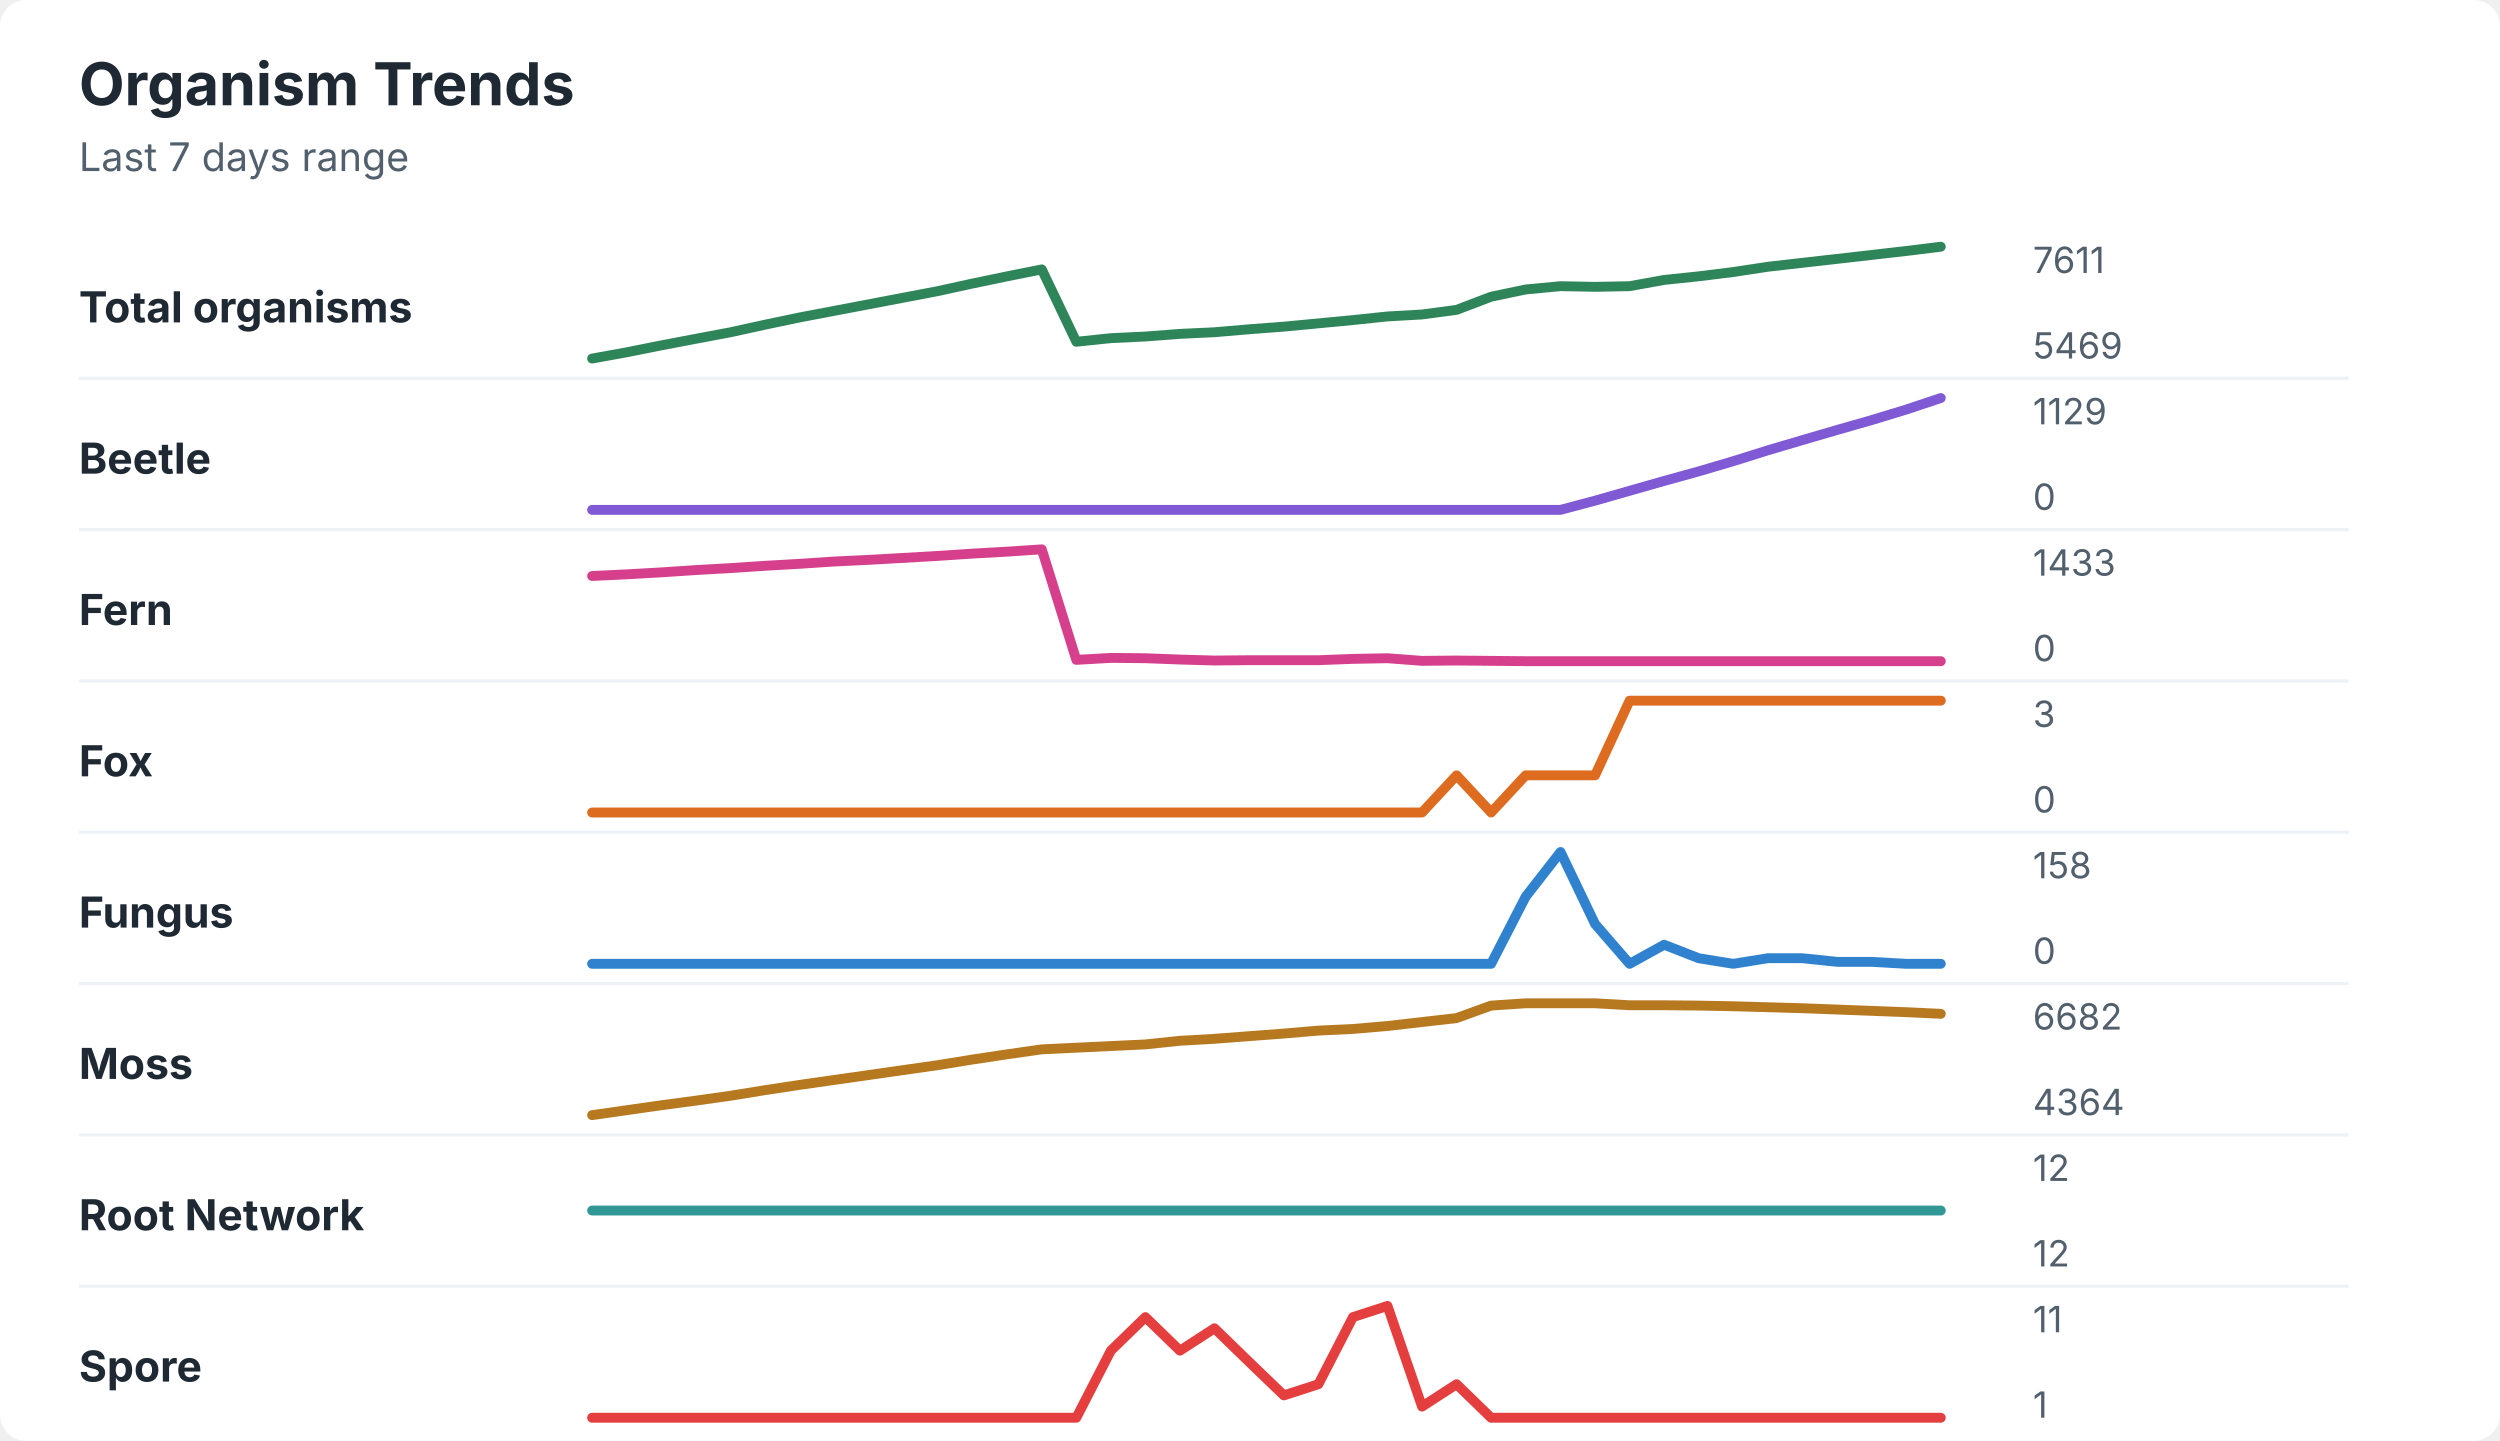
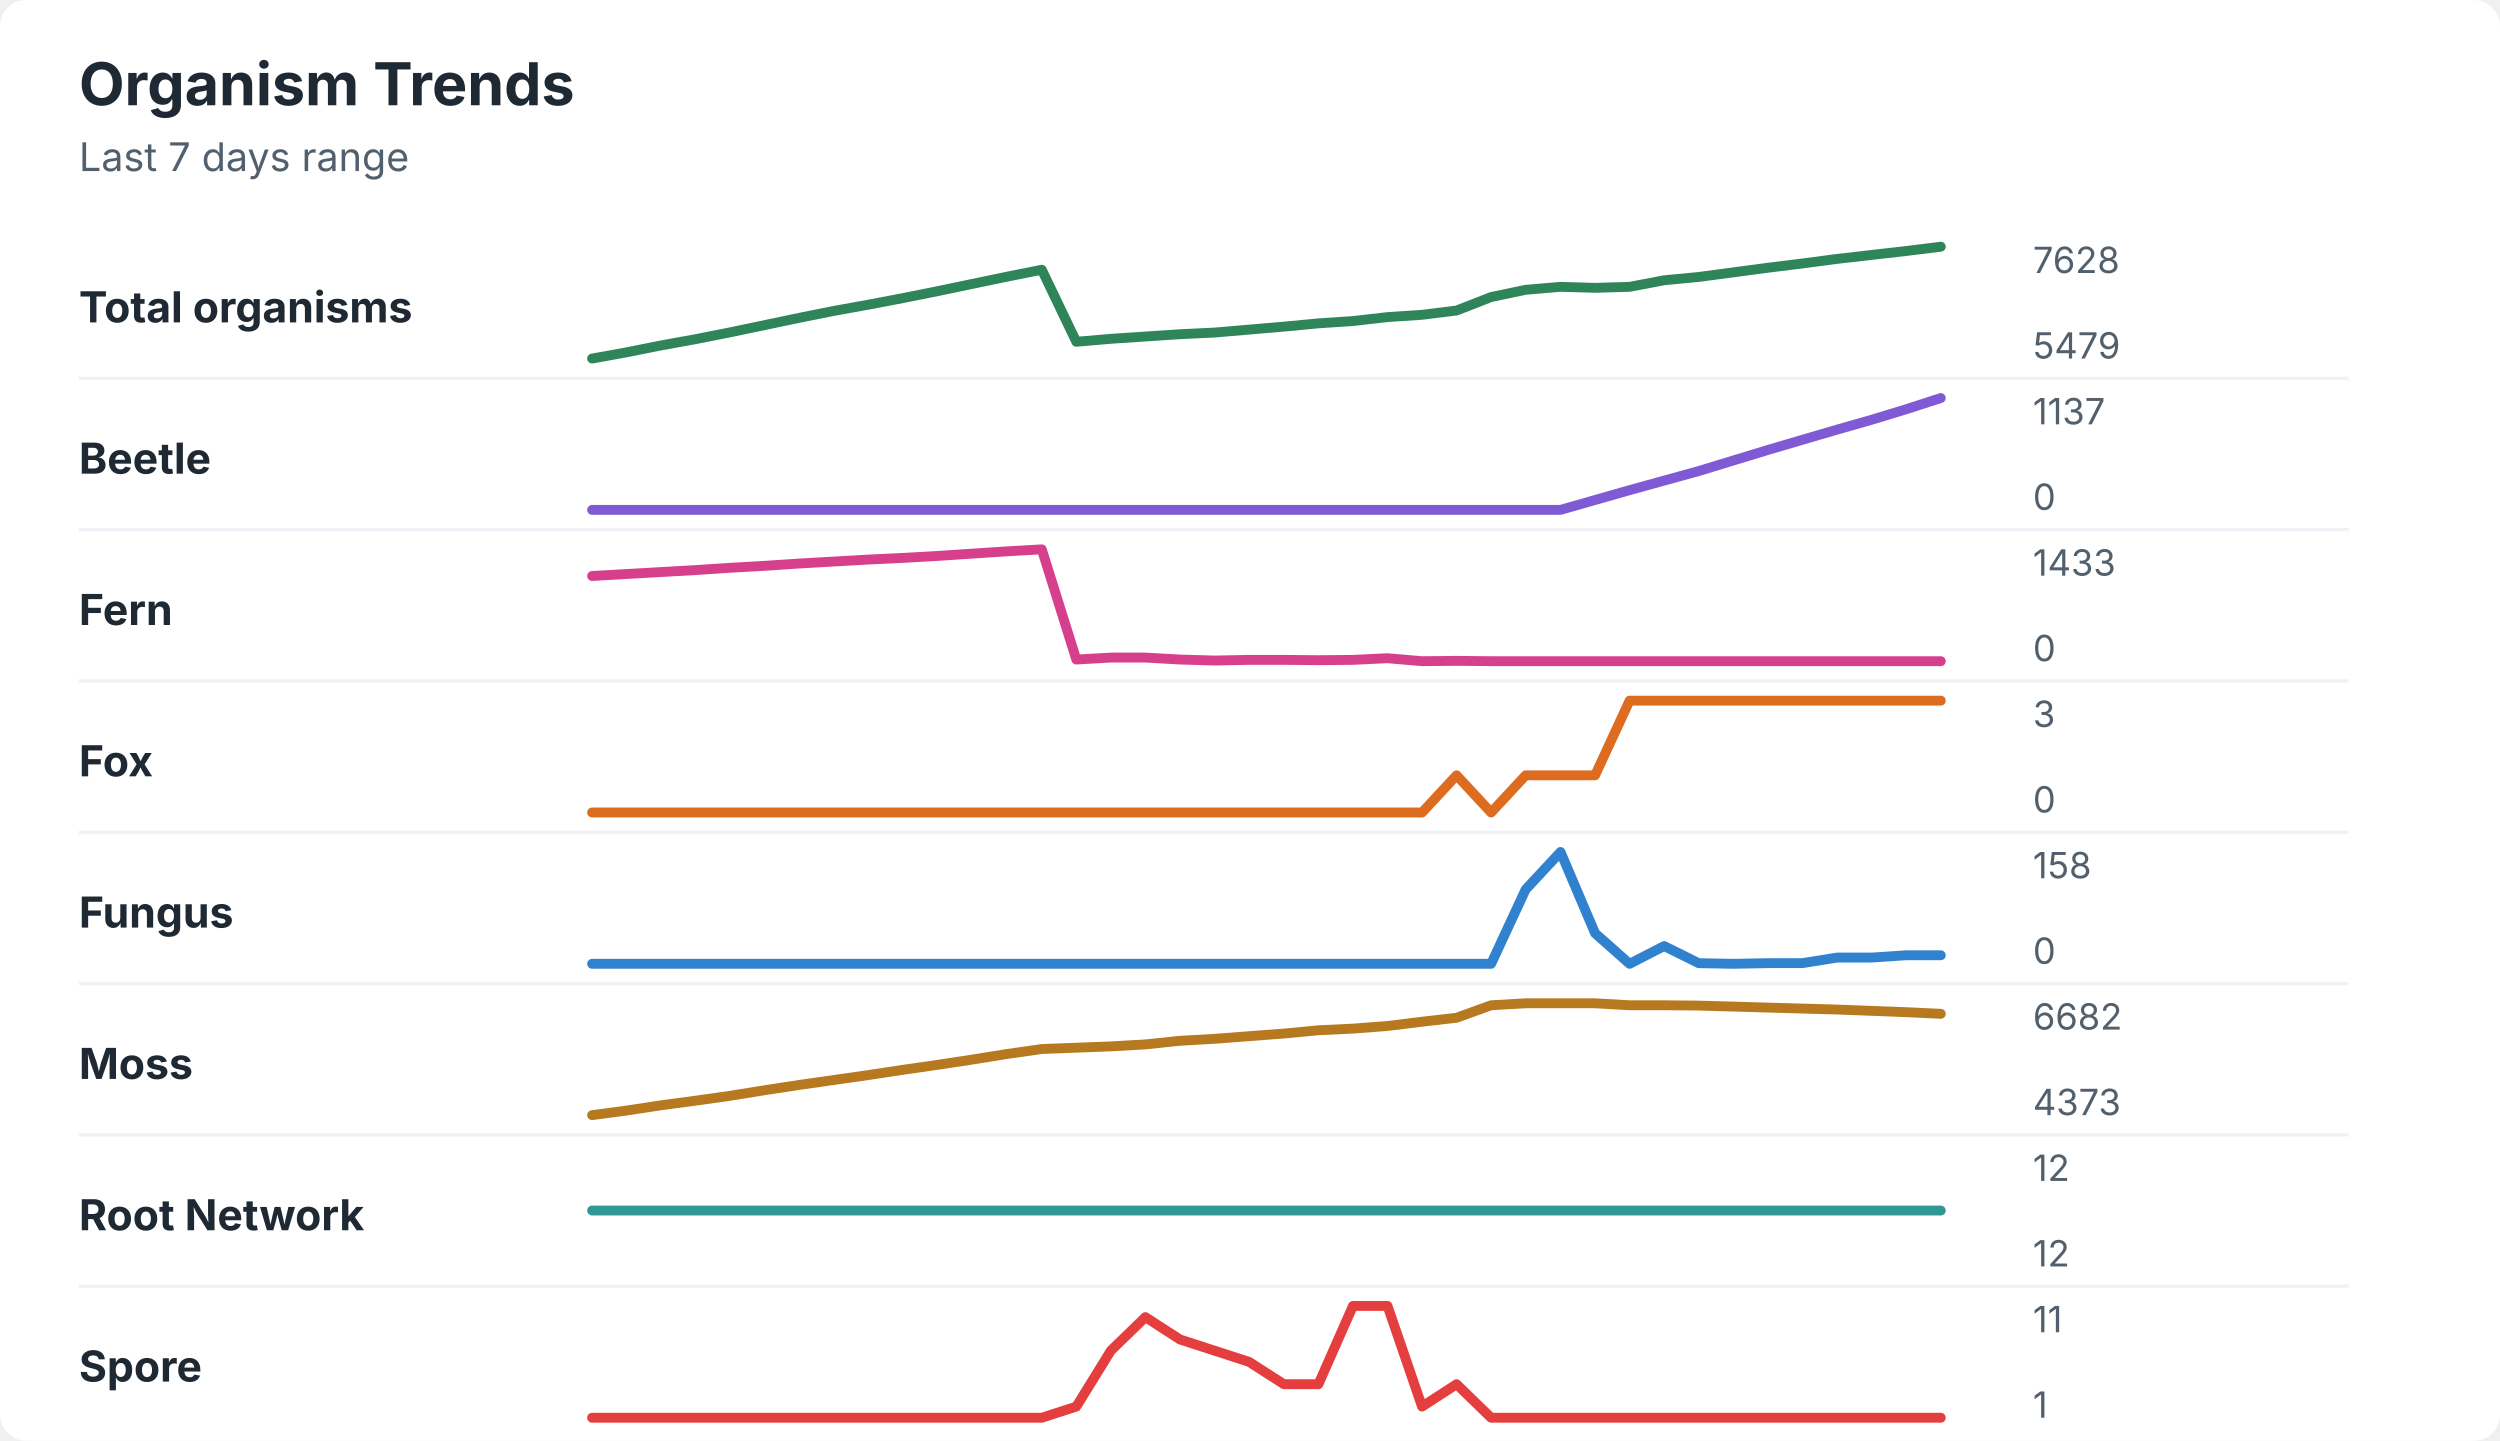
<svg xmlns="http://www.w3.org/2000/svg" width="760" height="438" viewBox="0 0 760 438" role="img" aria-labelledby="title desc">
  <rect width="760" height="438" rx="8" fill="#ffffff" />
  <style>
    text { font-family: -apple-system, BlinkMacSystemFont, "Segoe UI", sans-serif; }
    .title { font-size: 18px; font-weight: 700; fill: #1f2933; }
    .subtitle { font-size: 12px; fill: #52606d; }
    .label { font-size: 13px; font-weight: 650; fill: #1f2933; }
    .axis-value { font-size: 11px; fill: #52606d; }
    .separator { stroke: #eef2f7; stroke-width: 1; }
  </style>
  <text x="24" y="32" class="title">Organism Trends</text>
  <text x="24" y="52" class="subtitle">Last 7 days range</text>
  <text x="24" y="98" class="label">Total organisms</text>
-   <polyline points="180.0,109.0 190.5,107.1 201.0,105.0 211.5,103.0 222.1,101.0 232.6,98.7 243.1,96.5 253.6,94.5 264.1,92.5 274.6,90.5 285.1,88.5 295.6,86.2 306.2,84.0 316.7,81.9 327.2,103.9 337.7,102.8 348.2,102.3 358.7,101.5 369.2,101.0 379.7,100.1 390.3,99.3 400.8,98.3 411.3,97.3 421.8,96.2 432.3,95.6 442.8,94.2 453.3,90.2 463.8,88.0 474.4,87.0 484.9,87.2 495.4,87.0 505.9,85.1 516.4,84.0 526.9,82.7 537.4,81.1 547.9,79.9 558.5,78.7 569.0,77.5 579.5,76.3 590.0,75.0 " fill="none" stroke="#2f855a" stroke-width="3" stroke-linecap="round" stroke-linejoin="round" />
-   <text x="618" y="83" class="axis-value">7611</text>
-   <text x="618" y="109" class="axis-value">5469</text>
+   <polyline points="180.0,109.0 190.5,107.1 201.0,105.0 211.5,103.1 222.1,101.0 232.6,98.8 243.1,96.6 253.6,94.5 264.1,92.6 274.6,90.6 285.1,88.5 295.6,86.3 306.2,84.1 316.7,82.0 327.2,103.9 337.7,103.0 348.2,102.3 358.7,101.6 369.2,101.1 379.7,100.2 390.3,99.3 400.8,98.3 411.3,97.6 421.8,96.4 432.3,95.7 442.8,94.4 453.3,90.3 463.8,88.1 474.4,87.2 484.9,87.5 495.4,87.2 505.9,85.2 516.4,84.2 526.9,82.8 537.4,81.4 547.9,80.1 558.5,78.7 569.0,77.5 579.5,76.3 590.0,75.0 " fill="none" stroke="#2f855a" stroke-width="3" stroke-linecap="round" stroke-linejoin="round" />
+   <text x="618" y="83" class="axis-value">7628</text>
+   <text x="618" y="109" class="axis-value">5479</text>
  <line x1="24" y1="115.0" x2="714" y2="115.0" class="separator" />
  <text x="24" y="144" class="label">Beetle</text>
-   <polyline points="180.0,155.0 190.5,155.0 201.0,155.0 211.5,155.0 222.1,155.0 232.6,155.0 243.1,155.0 253.6,155.0 264.1,155.0 274.6,155.0 285.1,155.0 295.6,155.0 306.2,155.0 316.7,155.0 327.2,155.0 337.7,155.0 348.2,155.0 358.7,155.0 369.2,155.0 379.7,155.0 390.3,155.0 400.8,155.0 411.3,155.0 421.8,155.0 432.3,155.0 442.8,155.0 453.3,155.0 463.8,155.0 474.4,155.0 484.9,152.2 495.4,149.2 505.9,146.2 516.4,143.3 526.9,140.2 537.4,136.9 547.9,133.8 558.5,130.7 569.0,127.7 579.5,124.5 590.0,121.0 " fill="none" stroke="#805ad5" stroke-width="3" stroke-linecap="round" stroke-linejoin="round" />
-   <text x="618" y="129" class="axis-value">1129</text>
+   <polyline points="180.0,155.0 190.5,155.0 201.0,155.0 211.5,155.0 222.1,155.0 232.6,155.0 243.1,155.0 253.6,155.0 264.1,155.0 274.6,155.0 285.1,155.0 295.6,155.0 306.2,155.0 316.7,155.0 327.2,155.0 337.7,155.0 348.2,155.0 358.7,155.0 369.2,155.0 379.7,155.0 390.3,155.0 400.8,155.0 411.3,155.0 421.8,155.0 432.3,155.0 442.8,155.0 453.3,155.0 463.8,155.0 474.4,155.0 484.9,152.0 495.4,149.0 505.9,146.1 516.4,143.2 526.9,140.0 537.4,136.8 547.9,133.7 558.5,130.6 569.0,127.6 579.5,124.4 590.0,121.0 " fill="none" stroke="#805ad5" stroke-width="3" stroke-linecap="round" stroke-linejoin="round" />
+   <text x="618" y="129" class="axis-value">1137</text>
  <text x="618" y="155" class="axis-value">0</text>
  <line x1="24" y1="161.0" x2="714" y2="161.0" class="separator" />
  <text x="24" y="190" class="label">Fern</text>
-   <polyline points="180.0,175.1 190.5,174.6 201.0,174.0 211.5,173.3 222.1,172.7 232.6,172.0 243.1,171.4 253.6,170.7 264.1,170.2 274.6,169.6 285.1,169.0 295.6,168.3 306.2,167.7 316.7,167.0 327.2,200.6 337.7,200.0 348.2,200.1 358.7,200.5 369.2,200.8 379.7,200.7 390.3,200.7 400.8,200.7 411.3,200.3 421.8,200.1 432.3,200.9 442.8,200.8 453.3,200.9 463.8,201.0 474.4,201.0 484.9,201.0 495.4,201.0 505.9,201.0 516.4,201.0 526.9,201.0 537.4,201.0 547.9,201.0 558.5,201.0 569.0,201.0 579.5,201.0 590.0,201.0 " fill="none" stroke="#d53f8c" stroke-width="3" stroke-linecap="round" stroke-linejoin="round" />
+   <polyline points="180.0,175.1 190.5,174.5 201.0,173.9 211.5,173.3 222.1,172.6 232.6,172.0 243.1,171.3 253.6,170.7 264.1,170.1 274.6,169.6 285.1,169.0 295.6,168.3 306.2,167.6 316.7,167.0 327.2,200.5 337.7,199.9 348.2,199.9 358.7,200.5 369.2,200.8 379.7,200.6 390.3,200.6 400.8,200.7 411.3,200.6 421.8,200.1 432.3,201.0 442.8,200.9 453.3,201.0 463.8,201.0 474.4,201.0 484.9,201.0 495.4,201.0 505.9,201.0 516.4,201.0 526.9,201.0 537.4,201.0 547.9,201.0 558.5,201.0 569.0,201.0 579.5,201.0 590.0,201.0 " fill="none" stroke="#d53f8c" stroke-width="3" stroke-linecap="round" stroke-linejoin="round" />
  <text x="618" y="175" class="axis-value">1433</text>
  <text x="618" y="201" class="axis-value">0</text>
  <line x1="24" y1="207.0" x2="714" y2="207.0" class="separator" />
  <text x="24" y="236" class="label">Fox</text>
  <polyline points="180.0,247.0 190.5,247.0 201.0,247.0 211.5,247.0 222.1,247.0 232.6,247.0 243.1,247.0 253.6,247.0 264.1,247.0 274.6,247.0 285.1,247.0 295.6,247.0 306.2,247.0 316.7,247.0 327.2,247.0 337.7,247.0 348.2,247.0 358.7,247.0 369.2,247.0 379.7,247.0 390.3,247.0 400.8,247.0 411.3,247.0 421.8,247.0 432.3,247.0 442.8,235.7 453.3,247.0 463.8,235.7 474.4,235.7 484.9,235.7 495.4,213.0 505.9,213.0 516.4,213.0 526.9,213.0 537.4,213.0 547.9,213.0 558.5,213.0 569.0,213.0 579.5,213.0 590.0,213.0 " fill="none" stroke="#dd6b20" stroke-width="3" stroke-linecap="round" stroke-linejoin="round" />
  <text x="618" y="221" class="axis-value">3</text>
  <text x="618" y="247" class="axis-value">0</text>
  <line x1="24" y1="253.0" x2="714" y2="253.0" class="separator" />
  <text x="24" y="282" class="label">Fungus</text>
-   <polyline points="180.0,293.0 190.5,293.0 201.0,293.0 211.5,293.0 222.1,293.0 232.6,293.0 243.1,293.0 253.6,293.0 264.1,293.0 274.6,293.0 285.1,293.0 295.6,293.0 306.2,293.0 316.7,293.0 327.2,293.0 337.7,293.0 348.2,293.0 358.7,293.0 369.2,293.0 379.7,293.0 390.3,293.0 400.8,293.0 411.3,293.0 421.8,293.0 432.3,293.0 442.8,293.0 453.3,293.0 463.8,272.6 474.4,259.0 484.9,280.9 495.4,293.0 505.9,287.2 516.4,291.3 526.9,293.0 537.4,291.3 547.9,291.3 558.5,292.4 569.0,292.4 579.5,293.0 590.0,293.0 " fill="none" stroke="#3182ce" stroke-width="3" stroke-linecap="round" stroke-linejoin="round" />
+   <polyline points="180.0,293.0 190.5,293.0 201.0,293.0 211.5,293.0 222.1,293.0 232.6,293.0 243.1,293.0 253.6,293.0 264.1,293.0 274.6,293.0 285.1,293.0 295.6,293.0 306.2,293.0 316.7,293.0 327.2,293.0 337.7,293.0 348.2,293.0 358.7,293.0 369.2,293.0 379.7,293.0 390.3,293.0 400.8,293.0 411.3,293.0 421.8,293.0 432.3,293.0 442.8,293.0 453.3,293.0 463.8,270.4 474.4,259.0 484.9,283.7 495.4,293.0 505.9,287.6 516.4,292.8 526.9,293.0 537.4,292.8 547.9,292.8 558.5,291.1 569.0,291.1 579.5,290.4 590.0,290.4 " fill="none" stroke="#3182ce" stroke-width="3" stroke-linecap="round" stroke-linejoin="round" />
  <text x="618" y="267" class="axis-value">158</text>
  <text x="618" y="293" class="axis-value">0</text>
  <line x1="24" y1="299.0" x2="714" y2="299.0" class="separator" />
  <text x="24" y="328" class="label">Moss</text>
-   <polyline points="180.0,339.0 190.5,337.5 201.0,336.0 211.5,334.6 222.1,333.1 232.6,331.4 243.1,329.8 253.6,328.3 264.1,326.8 274.6,325.3 285.1,323.8 295.6,322.1 306.2,320.5 316.7,319.0 327.2,318.5 337.7,318.0 348.2,317.5 358.7,316.4 369.2,315.8 379.7,315.0 390.3,314.2 400.8,313.3 411.3,312.8 421.8,311.9 432.3,310.7 442.8,309.5 453.3,305.7 463.8,305.0 474.4,305.0 484.9,305.0 495.4,305.6 505.9,305.6 516.4,305.7 526.9,305.9 537.4,306.2 547.9,306.5 558.5,306.9 569.0,307.3 579.5,307.7 590.0,308.2 " fill="none" stroke="#b7791f" stroke-width="3" stroke-linecap="round" stroke-linejoin="round" />
+   <polyline points="180.0,339.0 190.5,337.6 201.0,336.0 211.5,334.6 222.1,333.1 232.6,331.4 243.1,329.8 253.6,328.3 264.1,326.8 274.6,325.2 285.1,323.7 295.6,322.1 306.2,320.4 316.7,318.9 327.2,318.5 337.7,318.1 348.2,317.5 358.7,316.4 369.2,315.8 379.7,315.0 390.3,314.2 400.8,313.2 411.3,312.7 421.8,311.9 432.3,310.6 442.8,309.4 453.3,305.6 463.8,305.0 474.4,305.0 484.9,305.0 495.4,305.6 505.9,305.6 516.4,305.7 526.9,306.0 537.4,306.3 547.9,306.6 558.5,306.9 569.0,307.3 579.5,307.7 590.0,308.2 " fill="none" stroke="#b7791f" stroke-width="3" stroke-linecap="round" stroke-linejoin="round" />
  <text x="618" y="313" class="axis-value">6682</text>
-   <text x="618" y="339" class="axis-value">4364</text>
+   <text x="618" y="339" class="axis-value">4373</text>
  <line x1="24" y1="345.0" x2="714" y2="345.0" class="separator" />
  <text x="24" y="374" class="label">Root Network</text>
  <polyline points="180.0,368.0 190.5,368.0 201.0,368.0 211.5,368.0 222.1,368.0 232.6,368.0 243.1,368.0 253.6,368.0 264.1,368.0 274.6,368.0 285.1,368.0 295.6,368.0 306.2,368.0 316.7,368.0 327.2,368.0 337.7,368.0 348.2,368.0 358.7,368.0 369.2,368.0 379.7,368.0 390.3,368.0 400.8,368.0 411.3,368.0 421.8,368.0 432.3,368.0 442.8,368.0 453.3,368.0 463.8,368.0 474.4,368.0 484.9,368.0 495.4,368.0 505.9,368.0 516.4,368.0 526.9,368.0 537.4,368.0 547.9,368.0 558.5,368.0 569.0,368.0 579.5,368.0 590.0,368.0 " fill="none" stroke="#319795" stroke-width="3" stroke-linecap="round" stroke-linejoin="round" />
  <text x="618" y="359" class="axis-value">12</text>
  <text x="618" y="385" class="axis-value">12</text>
  <line x1="24" y1="391.0" x2="714" y2="391.0" class="separator" />
  <text x="24" y="420" class="label">Spore</text>
-   <polyline points="180.0,431.0 190.5,431.0 201.0,431.0 211.5,431.0 222.1,431.0 232.6,431.0 243.1,431.0 253.6,431.0 264.1,431.0 274.6,431.0 285.1,431.0 295.6,431.0 306.2,431.0 316.7,431.0 327.2,431.0 337.7,410.6 348.2,400.4 358.7,410.6 369.2,403.8 379.7,414.0 390.3,424.2 400.8,420.8 411.3,400.4 421.8,397.0 432.3,427.6 442.8,420.8 453.3,431.0 463.8,431.0 474.4,431.0 484.9,431.0 495.4,431.0 505.9,431.0 516.4,431.0 526.9,431.0 537.4,431.0 547.9,431.0 558.5,431.0 569.0,431.0 579.5,431.0 590.0,431.0 " fill="none" stroke="#e53e3e" stroke-width="3" stroke-linecap="round" stroke-linejoin="round" />
+   <polyline points="180.0,431.0 190.5,431.0 201.0,431.0 211.5,431.0 222.1,431.0 232.6,431.0 243.1,431.0 253.6,431.0 264.1,431.0 274.6,431.0 285.1,431.0 295.6,431.0 306.2,431.0 316.7,431.0 327.2,427.6 337.7,410.6 348.2,400.4 358.7,407.2 369.2,410.6 379.7,414.0 390.3,420.8 400.8,420.8 411.3,397.0 421.8,397.0 432.3,427.6 442.8,420.8 453.3,431.0 463.8,431.0 474.4,431.0 484.9,431.0 495.4,431.0 505.9,431.0 516.4,431.0 526.9,431.0 537.4,431.0 547.9,431.0 558.5,431.0 569.0,431.0 579.5,431.0 590.0,431.0 " fill="none" stroke="#e53e3e" stroke-width="3" stroke-linecap="round" stroke-linejoin="round" />
  <text x="618" y="405" class="axis-value">11</text>
  <text x="618" y="431" class="axis-value">1</text>
</svg>
